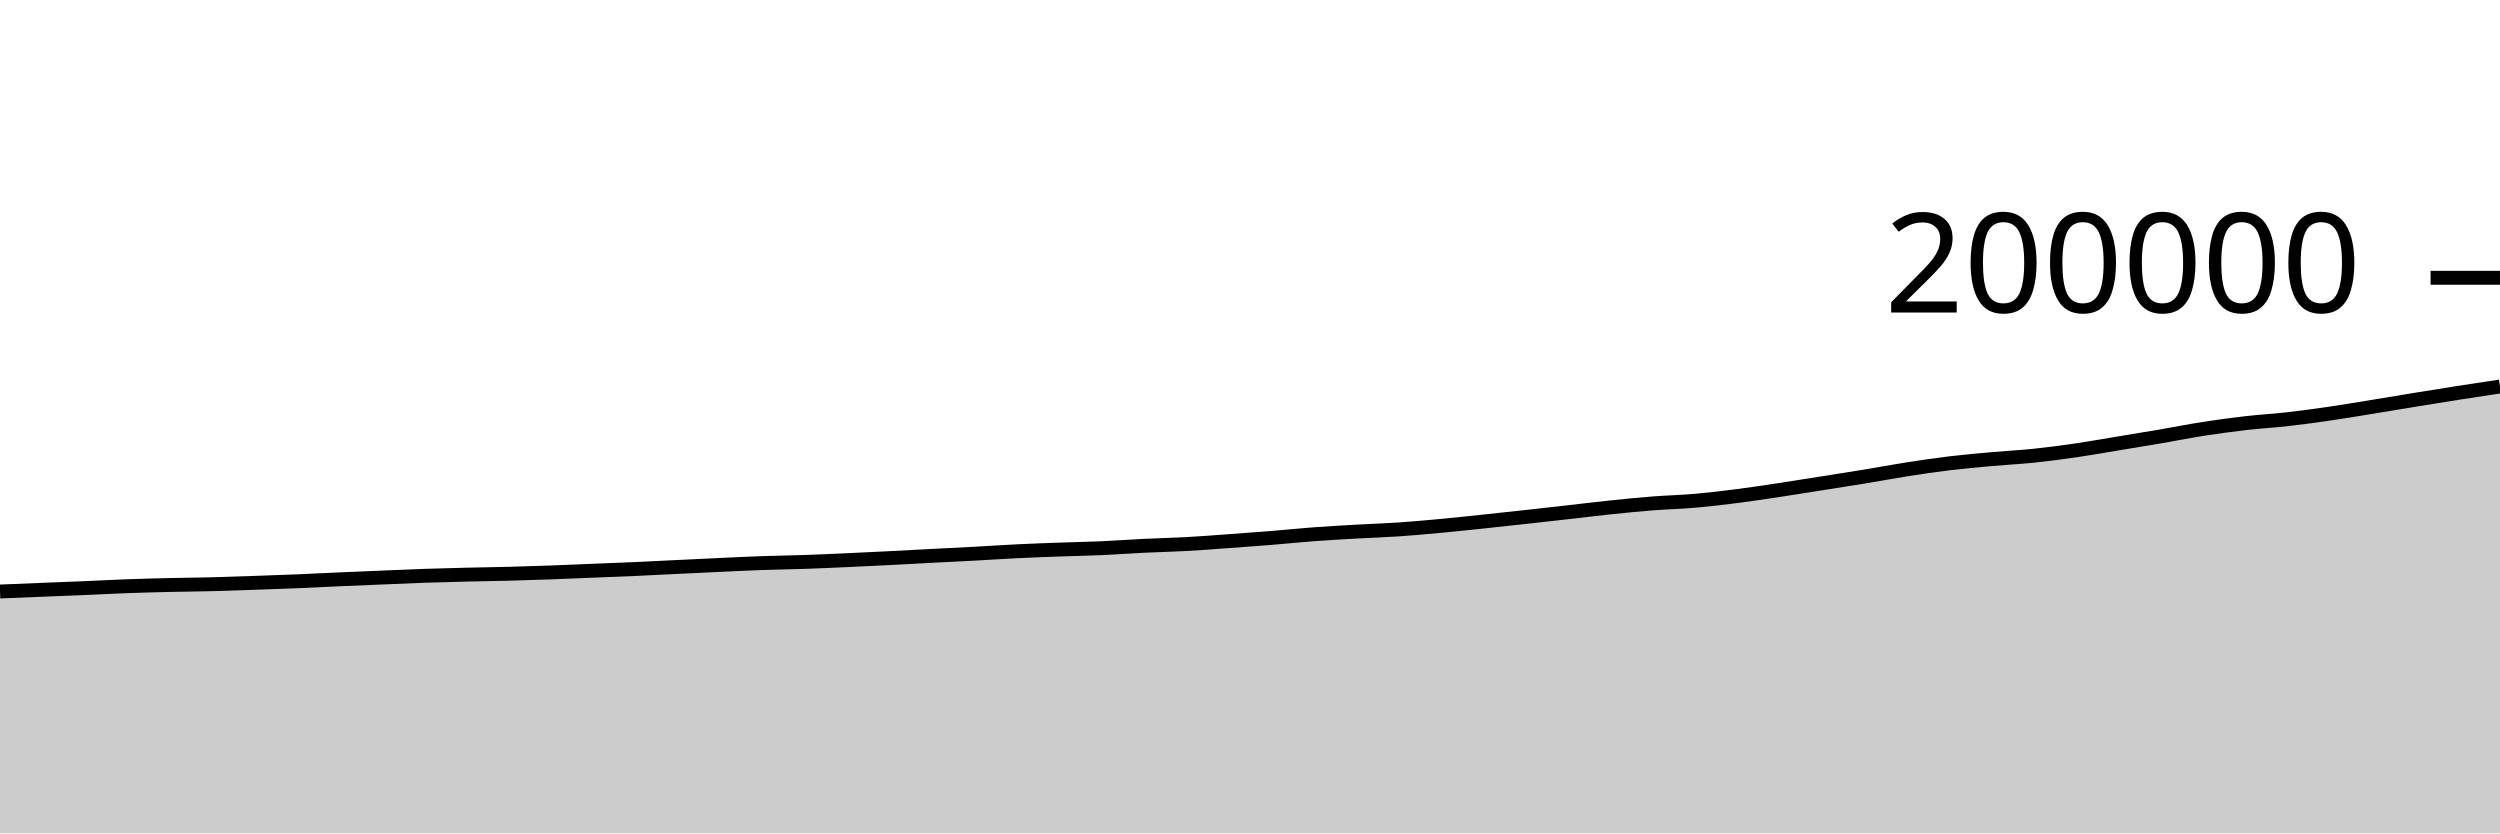
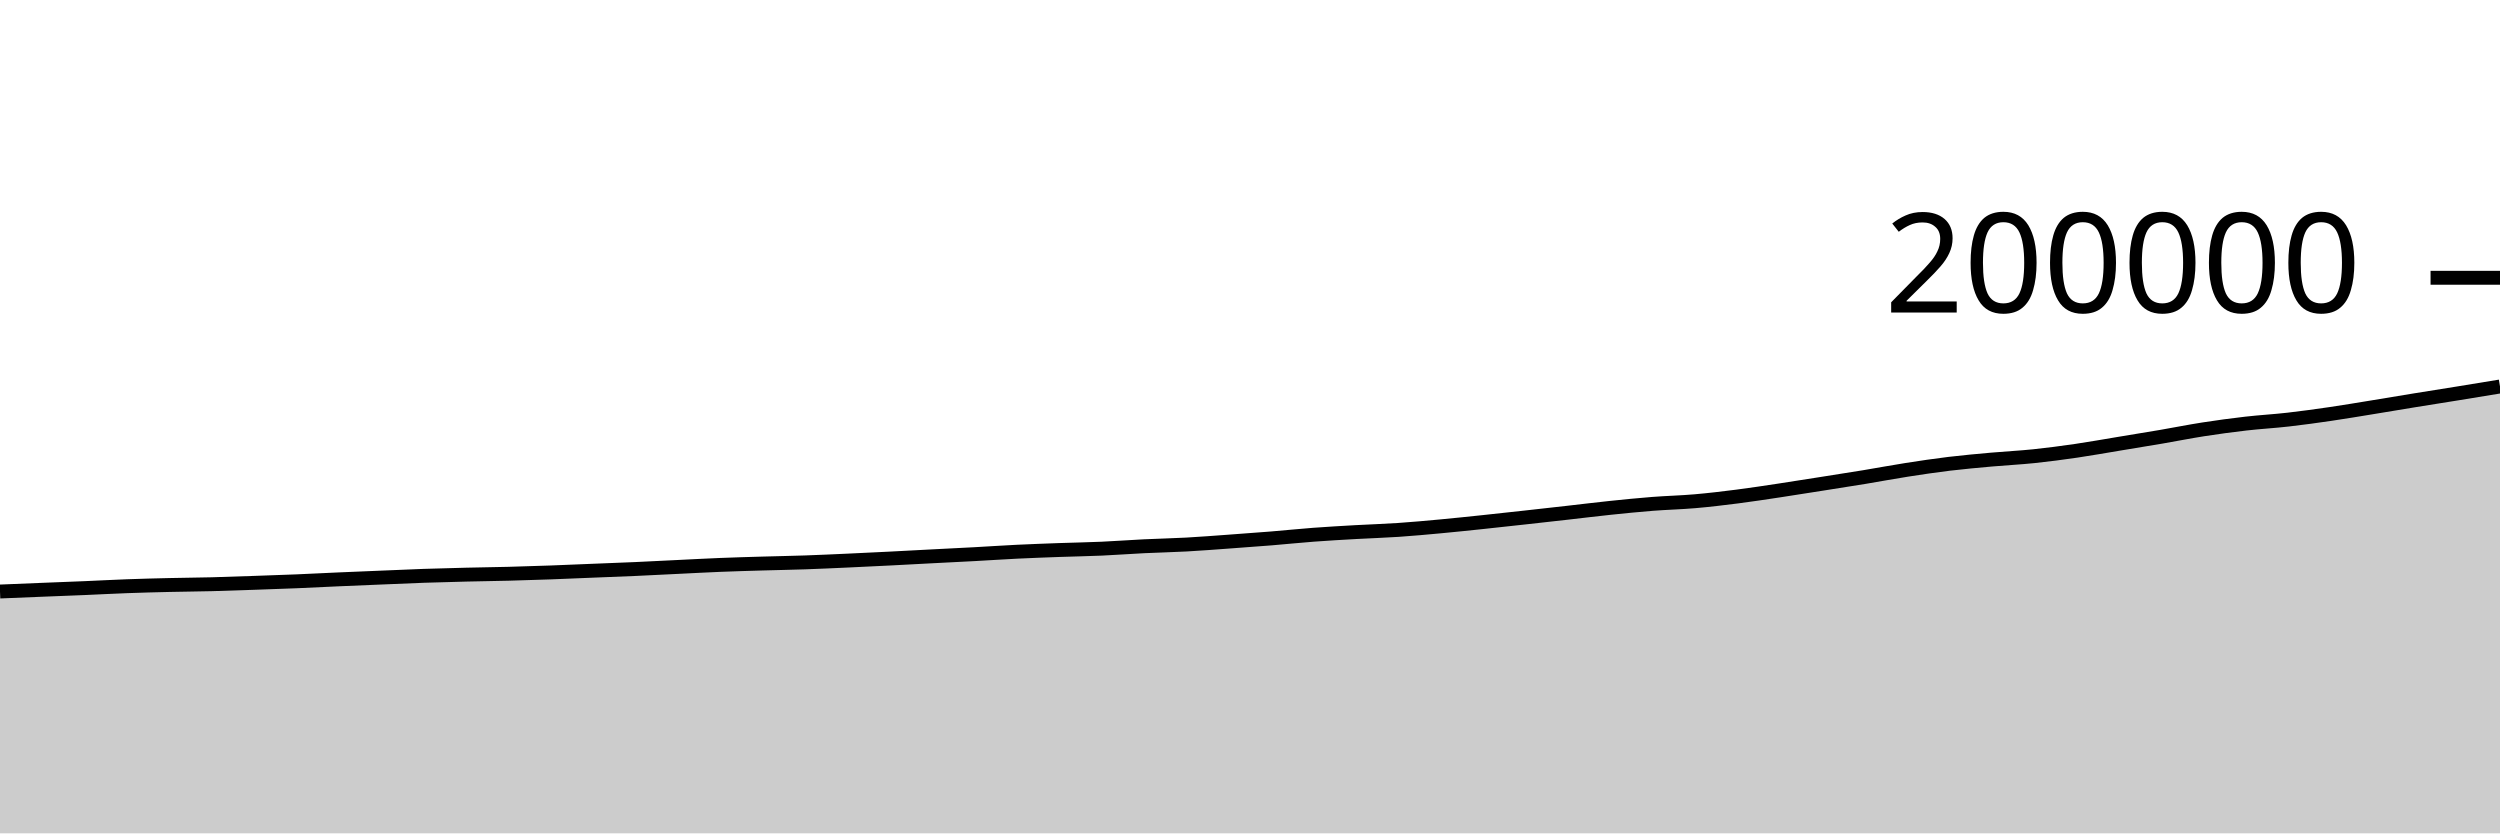
<svg xmlns="http://www.w3.org/2000/svg" viewBox="0 0 180 60">
  <g transform="translate(0,20)">
-     <path class="area" fill="rgba(0, 0, 0, 0.2)" d="M0,22.589C1.017,22.547,2.034,22.505,3.051,22.464C4.068,22.423,5.085,22.386,6.102,22.343C7.119,22.3,8.136,22.244,9.153,22.207C10.169,22.17,11.186,22.143,12.203,22.12C13.22,22.096,14.237,22.09,15.254,22.064C16.271,22.038,17.288,22,18.305,21.965C19.322,21.93,20.339,21.896,21.356,21.854C22.373,21.812,23.39,21.758,24.407,21.713C25.424,21.668,26.441,21.627,27.458,21.585C28.475,21.542,29.492,21.495,30.508,21.46C31.525,21.425,32.542,21.399,33.559,21.374C34.576,21.35,35.593,21.338,36.61,21.311C37.627,21.285,38.644,21.252,39.661,21.215C40.678,21.178,41.695,21.132,42.712,21.091C43.729,21.05,44.746,21.013,45.763,20.968C46.78,20.923,47.797,20.868,48.814,20.819C49.831,20.77,50.847,20.719,51.864,20.673C52.881,20.626,53.898,20.576,54.915,20.54C55.932,20.505,56.949,20.494,57.966,20.458C58.983,20.423,60,20.376,61.017,20.33C62.034,20.284,63.051,20.234,64.068,20.183C65.085,20.131,66.102,20.074,67.119,20.021C68.136,19.968,69.153,19.921,70.169,19.866C71.186,19.811,72.203,19.74,73.22,19.691C74.237,19.641,75.254,19.605,76.271,19.568C77.288,19.531,78.305,19.515,79.322,19.47C80.339,19.425,81.356,19.346,82.373,19.297C83.39,19.247,84.407,19.228,85.424,19.172C86.441,19.116,87.458,19.036,88.475,18.962C89.492,18.889,90.508,18.816,91.525,18.733C92.542,18.651,93.559,18.543,94.576,18.467C95.593,18.391,96.61,18.335,97.627,18.277C98.644,18.219,99.661,18.189,100.678,18.121C101.695,18.052,102.712,17.958,103.729,17.864C104.746,17.769,105.763,17.661,106.78,17.554C107.797,17.448,108.814,17.335,109.831,17.223C110.847,17.11,111.864,16.996,112.881,16.882C113.898,16.767,114.915,16.64,115.932,16.534C116.949,16.428,117.966,16.325,118.983,16.246C120,16.166,121.017,16.144,122.034,16.056C123.051,15.967,124.068,15.846,125.085,15.716C126.102,15.586,127.119,15.429,128.136,15.276C129.153,15.123,130.169,14.958,131.186,14.798C132.203,14.638,133.22,14.48,134.237,14.313C135.254,14.146,136.271,13.953,137.288,13.794C138.305,13.636,139.322,13.484,140.339,13.361C141.356,13.238,142.373,13.148,143.39,13.057C144.407,12.965,145.424,12.917,146.441,12.811C147.458,12.705,148.475,12.57,149.492,12.422C150.508,12.274,151.525,12.089,152.542,11.921C153.559,11.754,154.576,11.589,155.593,11.415C156.61,11.241,157.627,11.037,158.644,10.878C159.661,10.72,160.678,10.582,161.695,10.465C162.712,10.348,163.729,10.293,164.746,10.177C165.763,10.062,166.78,9.92,167.797,9.771C168.814,9.623,169.831,9.45,170.847,9.285C171.864,9.119,172.881,8.946,173.898,8.781C174.915,8.615,175.932,8.451,176.949,8.292C177.966,8.133,178.983,7.98,180,7.827L180,40C178.983,40,177.966,40,176.949,40C175.932,40,174.915,40,173.898,40C172.881,40,171.864,40,170.847,40C169.831,40,168.814,40,167.797,40C166.78,40,165.763,40,164.746,40C163.729,40,162.712,40,161.695,40C160.678,40,159.661,40,158.644,40C157.627,40,156.61,40,155.593,40C154.576,40,153.559,40,152.542,40C151.525,40,150.508,40,149.492,40C148.475,40,147.458,40,146.441,40C145.424,40,144.407,40,143.39,40C142.373,40,141.356,40,140.339,40C139.322,40,138.305,40,137.288,40C136.271,40,135.254,40,134.237,40C133.22,40,132.203,40,131.186,40C130.169,40,129.153,40,128.136,40C127.119,40,126.102,40,125.085,40C124.068,40,123.051,40,122.034,40C121.017,40,120,40,118.983,40C117.966,40,116.949,40,115.932,40C114.915,40,113.898,40,112.881,40C111.864,40,110.847,40,109.831,40C108.814,40,107.797,40,106.78,40C105.763,40,104.746,40,103.729,40C102.712,40,101.695,40,100.678,40C99.661,40,98.644,40,97.627,40C96.61,40,95.593,40,94.576,40C93.559,40,92.542,40,91.525,40C90.508,40,89.492,40,88.475,40C87.458,40,86.441,40,85.424,40C84.407,40,83.39,40,82.373,40C81.356,40,80.339,40,79.322,40C78.305,40,77.288,40,76.271,40C75.254,40,74.237,40,73.22,40C72.203,40,71.186,40,70.169,40C69.153,40,68.136,40,67.119,40C66.102,40,65.085,40,64.068,40C63.051,40,62.034,40,61.017,40C60,40,58.983,40,57.966,40C56.949,40,55.932,40,54.915,40C53.898,40,52.881,40,51.864,40C50.847,40,49.831,40,48.814,40C47.797,40,46.78,40,45.763,40C44.746,40,43.729,40,42.712,40C41.695,40,40.678,40,39.661,40C38.644,40,37.627,40,36.61,40C35.593,40,34.576,40,33.559,40C32.542,40,31.525,40,30.508,40C29.492,40,28.475,40,27.458,40C26.441,40,25.424,40,24.407,40C23.39,40,22.373,40,21.356,40C20.339,40,19.322,40,18.305,40C17.288,40,16.271,40,15.254,40C14.237,40,13.22,40,12.203,40C11.186,40,10.169,40,9.153,40C8.136,40,7.119,40,6.102,40C5.085,40,4.068,40,3.051,40C2.034,40,1.017,40,0,40Z" />
-     <path class="line" stroke="black" fill="none" d="M0,22.589C1.017,22.547,2.034,22.505,3.051,22.464C4.068,22.423,5.085,22.386,6.102,22.343C7.119,22.3,8.136,22.244,9.153,22.207C10.169,22.17,11.186,22.143,12.203,22.12C13.22,22.096,14.237,22.09,15.254,22.064C16.271,22.038,17.288,22,18.305,21.965C19.322,21.93,20.339,21.896,21.356,21.854C22.373,21.812,23.39,21.758,24.407,21.713C25.424,21.668,26.441,21.627,27.458,21.585C28.475,21.542,29.492,21.495,30.508,21.46C31.525,21.425,32.542,21.399,33.559,21.374C34.576,21.35,35.593,21.338,36.61,21.311C37.627,21.285,38.644,21.252,39.661,21.215C40.678,21.178,41.695,21.132,42.712,21.091C43.729,21.05,44.746,21.013,45.763,20.968C46.78,20.923,47.797,20.868,48.814,20.819C49.831,20.77,50.847,20.719,51.864,20.673C52.881,20.626,53.898,20.576,54.915,20.54C55.932,20.505,56.949,20.494,57.966,20.458C58.983,20.423,60,20.376,61.017,20.33C62.034,20.284,63.051,20.234,64.068,20.183C65.085,20.131,66.102,20.074,67.119,20.021C68.136,19.968,69.153,19.921,70.169,19.866C71.186,19.811,72.203,19.74,73.22,19.691C74.237,19.641,75.254,19.605,76.271,19.568C77.288,19.531,78.305,19.515,79.322,19.47C80.339,19.425,81.356,19.346,82.373,19.297C83.39,19.247,84.407,19.228,85.424,19.172C86.441,19.116,87.458,19.036,88.475,18.962C89.492,18.889,90.508,18.816,91.525,18.733C92.542,18.651,93.559,18.543,94.576,18.467C95.593,18.391,96.61,18.335,97.627,18.277C98.644,18.219,99.661,18.189,100.678,18.121C101.695,18.052,102.712,17.958,103.729,17.864C104.746,17.769,105.763,17.661,106.78,17.554C107.797,17.448,108.814,17.335,109.831,17.223C110.847,17.11,111.864,16.996,112.881,16.882C113.898,16.767,114.915,16.64,115.932,16.534C116.949,16.428,117.966,16.325,118.983,16.246C120,16.166,121.017,16.144,122.034,16.056C123.051,15.967,124.068,15.846,125.085,15.716C126.102,15.586,127.119,15.429,128.136,15.276C129.153,15.123,130.169,14.958,131.186,14.798C132.203,14.638,133.22,14.48,134.237,14.313C135.254,14.146,136.271,13.953,137.288,13.794C138.305,13.636,139.322,13.484,140.339,13.361C141.356,13.238,142.373,13.148,143.39,13.057C144.407,12.965,145.424,12.917,146.441,12.811C147.458,12.705,148.475,12.57,149.492,12.422C150.508,12.274,151.525,12.089,152.542,11.921C153.559,11.754,154.576,11.589,155.593,11.415C156.61,11.241,157.627,11.037,158.644,10.878C159.661,10.72,160.678,10.582,161.695,10.465C162.712,10.348,163.729,10.293,164.746,10.177C165.763,10.062,166.78,9.92,167.797,9.771C168.814,9.623,169.831,9.45,170.847,9.285C171.864,9.119,172.881,8.946,173.898,8.781C174.915,8.615,175.932,8.451,176.949,8.292C177.966,8.133,178.983,7.98,180,7.827" />
+     <path class="area" fill="rgba(0, 0, 0, 0.2)" d="M0,22.589C1.017,22.547,2.034,22.505,3.051,22.464C4.068,22.423,5.085,22.386,6.102,22.343C7.119,22.3,8.136,22.244,9.153,22.207C10.169,22.17,11.186,22.143,12.203,22.12C13.22,22.096,14.237,22.09,15.254,22.064C16.271,22.038,17.288,22,18.305,21.965C19.322,21.93,20.339,21.896,21.356,21.854C22.373,21.812,23.39,21.758,24.407,21.713C25.424,21.668,26.441,21.627,27.458,21.585C28.475,21.542,29.492,21.495,30.508,21.46C31.525,21.425,32.542,21.399,33.559,21.374C34.576,21.35,35.593,21.338,36.61,21.311C37.627,21.285,38.644,21.252,39.661,21.215C40.678,21.178,41.695,21.132,42.712,21.091C43.729,21.05,44.746,21.013,45.763,20.968C46.78,20.923,47.797,20.868,48.814,20.819C49.831,20.77,50.847,20.714,51.864,20.673C52.881,20.632,53.898,20.604,54.915,20.574C55.932,20.544,56.949,20.527,57.966,20.492C58.983,20.457,60,20.409,61.017,20.363C62.034,20.317,63.051,20.268,64.068,20.216C65.085,20.165,66.102,20.107,67.119,20.055C68.136,20.002,69.153,19.954,70.169,19.899C71.186,19.844,72.203,19.774,73.22,19.724C74.237,19.675,75.254,19.638,76.271,19.601C77.288,19.565,78.305,19.549,79.322,19.504C80.339,19.458,81.356,19.38,82.373,19.33C83.39,19.281,84.407,19.261,85.424,19.206C86.441,19.15,87.458,19.069,88.475,18.996C89.492,18.923,90.508,18.85,91.525,18.767C92.542,18.684,93.559,18.577,94.576,18.501C95.593,18.425,96.61,18.368,97.627,18.31C98.644,18.253,99.661,18.223,100.678,18.154C101.695,18.085,102.712,17.992,103.729,17.897C104.746,17.803,105.763,17.695,106.78,17.588C107.797,17.481,108.814,17.368,109.831,17.256C110.847,17.144,111.864,17.03,112.881,16.915C113.898,16.8,114.915,16.673,115.932,16.567C116.949,16.461,117.966,16.359,118.983,16.279C120,16.2,121.017,16.177,122.034,16.089C123.051,16.001,124.068,15.879,125.085,15.749C126.102,15.619,127.119,15.462,128.136,15.309C129.153,15.156,130.169,14.992,131.186,14.832C132.203,14.671,133.22,14.514,134.237,14.347C135.254,14.179,136.271,13.986,137.288,13.828C138.305,13.669,139.322,13.517,140.339,13.394C141.356,13.272,142.373,13.182,143.39,13.09C144.407,12.999,145.424,12.951,146.441,12.845C147.458,12.739,148.475,12.604,149.492,12.456C150.508,12.307,151.525,12.123,152.542,11.955C153.559,11.787,154.576,11.623,155.593,11.449C156.61,11.275,157.627,11.07,158.644,10.912C159.661,10.754,160.678,10.616,161.695,10.499C162.712,10.382,163.729,10.327,164.746,10.211C165.763,10.095,166.78,9.954,167.797,9.805C168.814,9.656,169.831,9.483,170.847,9.318C171.864,9.153,172.881,8.98,173.898,8.814C174.915,8.649,175.932,8.491,176.949,8.326C177.966,8.161,178.983,7.994,180,7.827L180,40C178.983,40,177.966,40,176.949,40C175.932,40,174.915,40,173.898,40C172.881,40,171.864,40,170.847,40C169.831,40,168.814,40,167.797,40C166.78,40,165.763,40,164.746,40C163.729,40,162.712,40,161.695,40C160.678,40,159.661,40,158.644,40C157.627,40,156.61,40,155.593,40C154.576,40,153.559,40,152.542,40C151.525,40,150.508,40,149.492,40C148.475,40,147.458,40,146.441,40C145.424,40,144.407,40,143.39,40C142.373,40,141.356,40,140.339,40C139.322,40,138.305,40,137.288,40C136.271,40,135.254,40,134.237,40C133.22,40,132.203,40,131.186,40C130.169,40,129.153,40,128.136,40C127.119,40,126.102,40,125.085,40C124.068,40,123.051,40,122.034,40C121.017,40,120,40,118.983,40C117.966,40,116.949,40,115.932,40C114.915,40,113.898,40,112.881,40C111.864,40,110.847,40,109.831,40C108.814,40,107.797,40,106.78,40C105.763,40,104.746,40,103.729,40C102.712,40,101.695,40,100.678,40C99.661,40,98.644,40,97.627,40C96.61,40,95.593,40,94.576,40C93.559,40,92.542,40,91.525,40C90.508,40,89.492,40,88.475,40C87.458,40,86.441,40,85.424,40C84.407,40,83.39,40,82.373,40C81.356,40,80.339,40,79.322,40C78.305,40,77.288,40,76.271,40C75.254,40,74.237,40,73.22,40C72.203,40,71.186,40,70.169,40C69.153,40,68.136,40,67.119,40C66.102,40,65.085,40,64.068,40C63.051,40,62.034,40,61.017,40C60,40,58.983,40,57.966,40C56.949,40,55.932,40,54.915,40C53.898,40,52.881,40,51.864,40C50.847,40,49.831,40,48.814,40C47.797,40,46.78,40,45.763,40C44.746,40,43.729,40,42.712,40C41.695,40,40.678,40,39.661,40C38.644,40,37.627,40,36.61,40C35.593,40,34.576,40,33.559,40C32.542,40,31.525,40,30.508,40C29.492,40,28.475,40,27.458,40C26.441,40,25.424,40,24.407,40C23.39,40,22.373,40,21.356,40C20.339,40,19.322,40,18.305,40C17.288,40,16.271,40,15.254,40C14.237,40,13.22,40,12.203,40C11.186,40,10.169,40,9.153,40C8.136,40,7.119,40,6.102,40C5.085,40,4.068,40,3.051,40C2.034,40,1.017,40,0,40Z" />
+     <path class="line" stroke="black" fill="none" d="M0,22.589C1.017,22.547,2.034,22.505,3.051,22.464C4.068,22.423,5.085,22.386,6.102,22.343C7.119,22.3,8.136,22.244,9.153,22.207C10.169,22.17,11.186,22.143,12.203,22.12C13.22,22.096,14.237,22.09,15.254,22.064C16.271,22.038,17.288,22,18.305,21.965C19.322,21.93,20.339,21.896,21.356,21.854C22.373,21.812,23.39,21.758,24.407,21.713C25.424,21.668,26.441,21.627,27.458,21.585C28.475,21.542,29.492,21.495,30.508,21.46C31.525,21.425,32.542,21.399,33.559,21.374C34.576,21.35,35.593,21.338,36.61,21.311C37.627,21.285,38.644,21.252,39.661,21.215C40.678,21.178,41.695,21.132,42.712,21.091C43.729,21.05,44.746,21.013,45.763,20.968C46.78,20.923,47.797,20.868,48.814,20.819C49.831,20.77,50.847,20.714,51.864,20.673C52.881,20.632,53.898,20.604,54.915,20.574C55.932,20.544,56.949,20.527,57.966,20.492C58.983,20.457,60,20.409,61.017,20.363C62.034,20.317,63.051,20.268,64.068,20.216C65.085,20.165,66.102,20.107,67.119,20.055C68.136,20.002,69.153,19.954,70.169,19.899C71.186,19.844,72.203,19.774,73.22,19.724C74.237,19.675,75.254,19.638,76.271,19.601C77.288,19.565,78.305,19.549,79.322,19.504C80.339,19.458,81.356,19.38,82.373,19.33C83.39,19.281,84.407,19.261,85.424,19.206C86.441,19.15,87.458,19.069,88.475,18.996C89.492,18.923,90.508,18.85,91.525,18.767C92.542,18.684,93.559,18.577,94.576,18.501C95.593,18.425,96.61,18.368,97.627,18.31C98.644,18.253,99.661,18.223,100.678,18.154C101.695,18.085,102.712,17.992,103.729,17.897C104.746,17.803,105.763,17.695,106.78,17.588C107.797,17.481,108.814,17.368,109.831,17.256C110.847,17.144,111.864,17.03,112.881,16.915C113.898,16.8,114.915,16.673,115.932,16.567C116.949,16.461,117.966,16.359,118.983,16.279C120,16.2,121.017,16.177,122.034,16.089C123.051,16.001,124.068,15.879,125.085,15.749C126.102,15.619,127.119,15.462,128.136,15.309C129.153,15.156,130.169,14.992,131.186,14.832C132.203,14.671,133.22,14.514,134.237,14.347C135.254,14.179,136.271,13.986,137.288,13.828C138.305,13.669,139.322,13.517,140.339,13.394C141.356,13.272,142.373,13.182,143.39,13.09C144.407,12.999,145.424,12.951,146.441,12.845C147.458,12.739,148.475,12.604,149.492,12.456C150.508,12.307,151.525,12.123,152.542,11.955C153.559,11.787,154.576,11.623,155.593,11.449C156.61,11.275,157.627,11.07,158.644,10.912C159.661,10.754,160.678,10.616,161.695,10.499C162.712,10.382,163.729,10.327,164.746,10.211C165.763,10.095,166.78,9.954,167.797,9.805C168.814,9.656,169.831,9.483,170.847,9.318C171.864,9.153,172.881,8.98,173.898,8.814C174.915,8.649,175.932,8.491,176.949,8.326C177.966,8.161,178.983,7.994,180,7.827" />
    <path class="axis-ceiling" stroke-width="1" stroke="black" fill="none" d="M175,0L180,0" />
    <text class="axis-ceiling-label" font-family="sans-serif" text-anchor="end" font-size="10px" x="170" y="2.5">200000</text>
  </g>
</svg>
